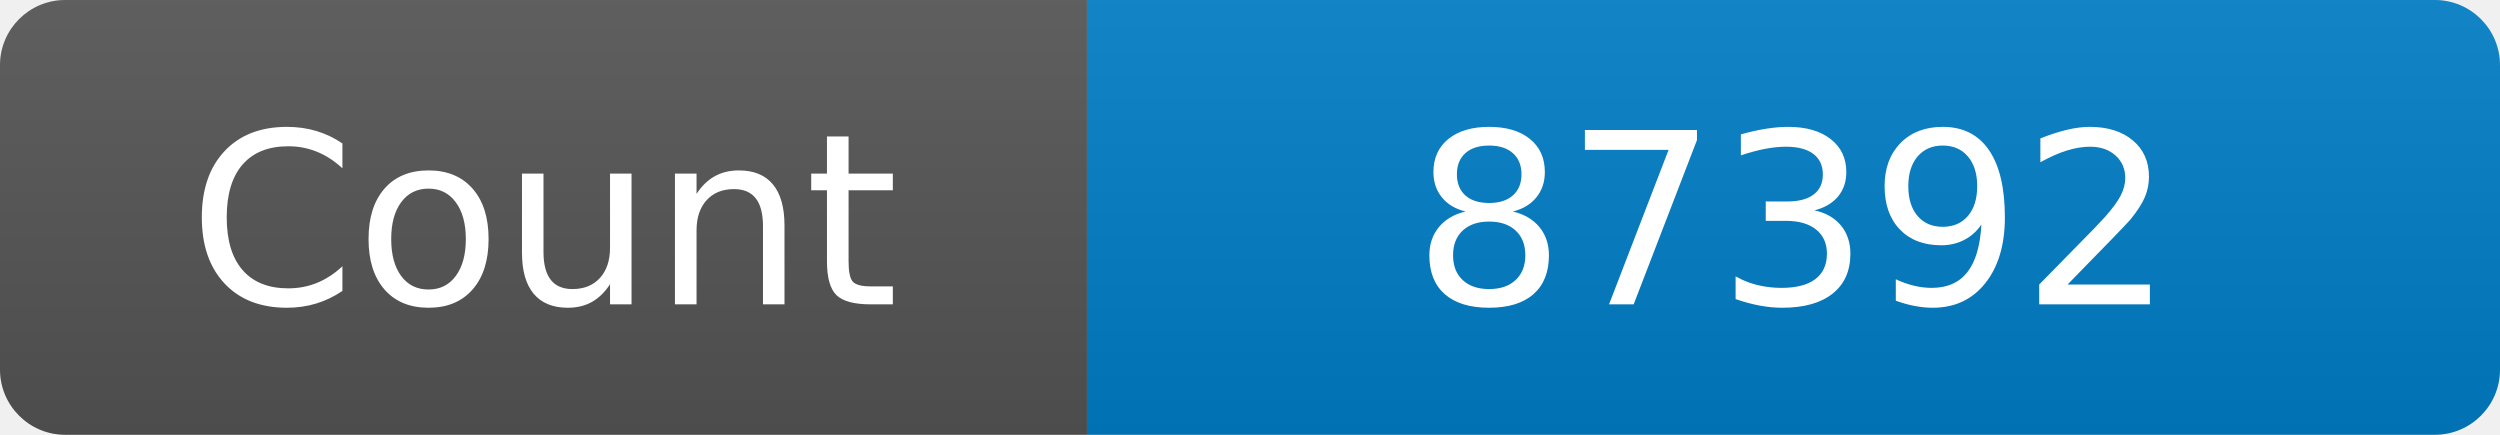
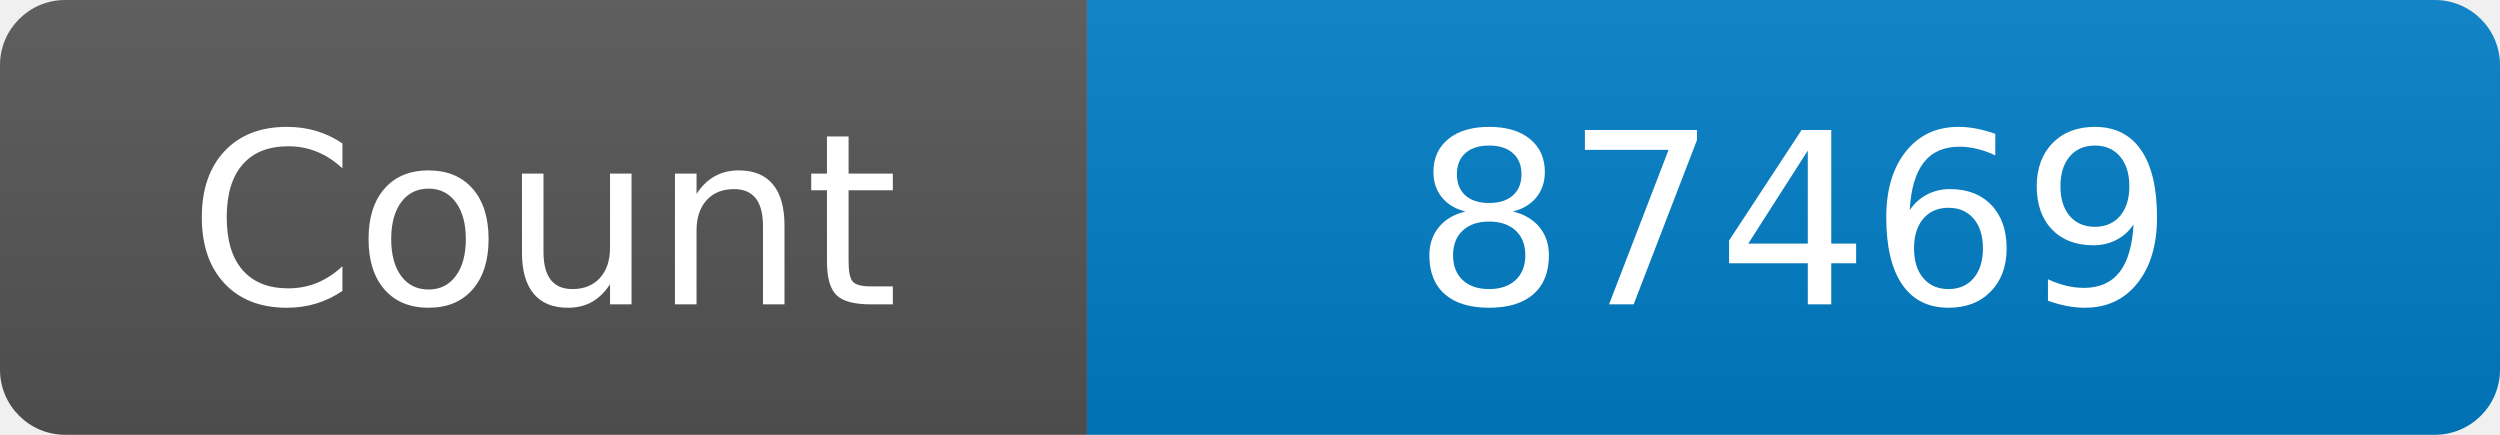
<svg xmlns="http://www.w3.org/2000/svg" width="115" height="20" role="img" aria-label="Maintained?: yes">
  <linearGradient id="s" x2="0" y2="100%">
    <stop offset="0" stop-color="#bbb" stop-opacity=".1" />
    <stop offset="1" stop-opacity=".1" />
  </linearGradient>
  <clipPath id="r">
    <rect width="115" height="20" rx="3" fill="#fff" />
  </clipPath>
  <g clip-path="url(#r)">
    <rect width="50" height="20" fill="#555" />
    <rect x="50" width="160" height="20" fill="#007ec6" />
    <rect width="115" height="20" fill="url(#s)" />
  </g>
  <g fill="#fff" text-anchor="middle" font-family="Verdana,Geneva,DejaVu Sans,sans-serif" font-size="110">
    <text x="250" y="140" transform="scale(.1)" fill="#fff">Count</text>
-     <text x="825" y="140" transform="scale(.1)" fill="#fff">87392</text>
+     <text x="825" y="140" transform="scale(.1)" fill="#fff">87469</text>
  </g>
</svg>
